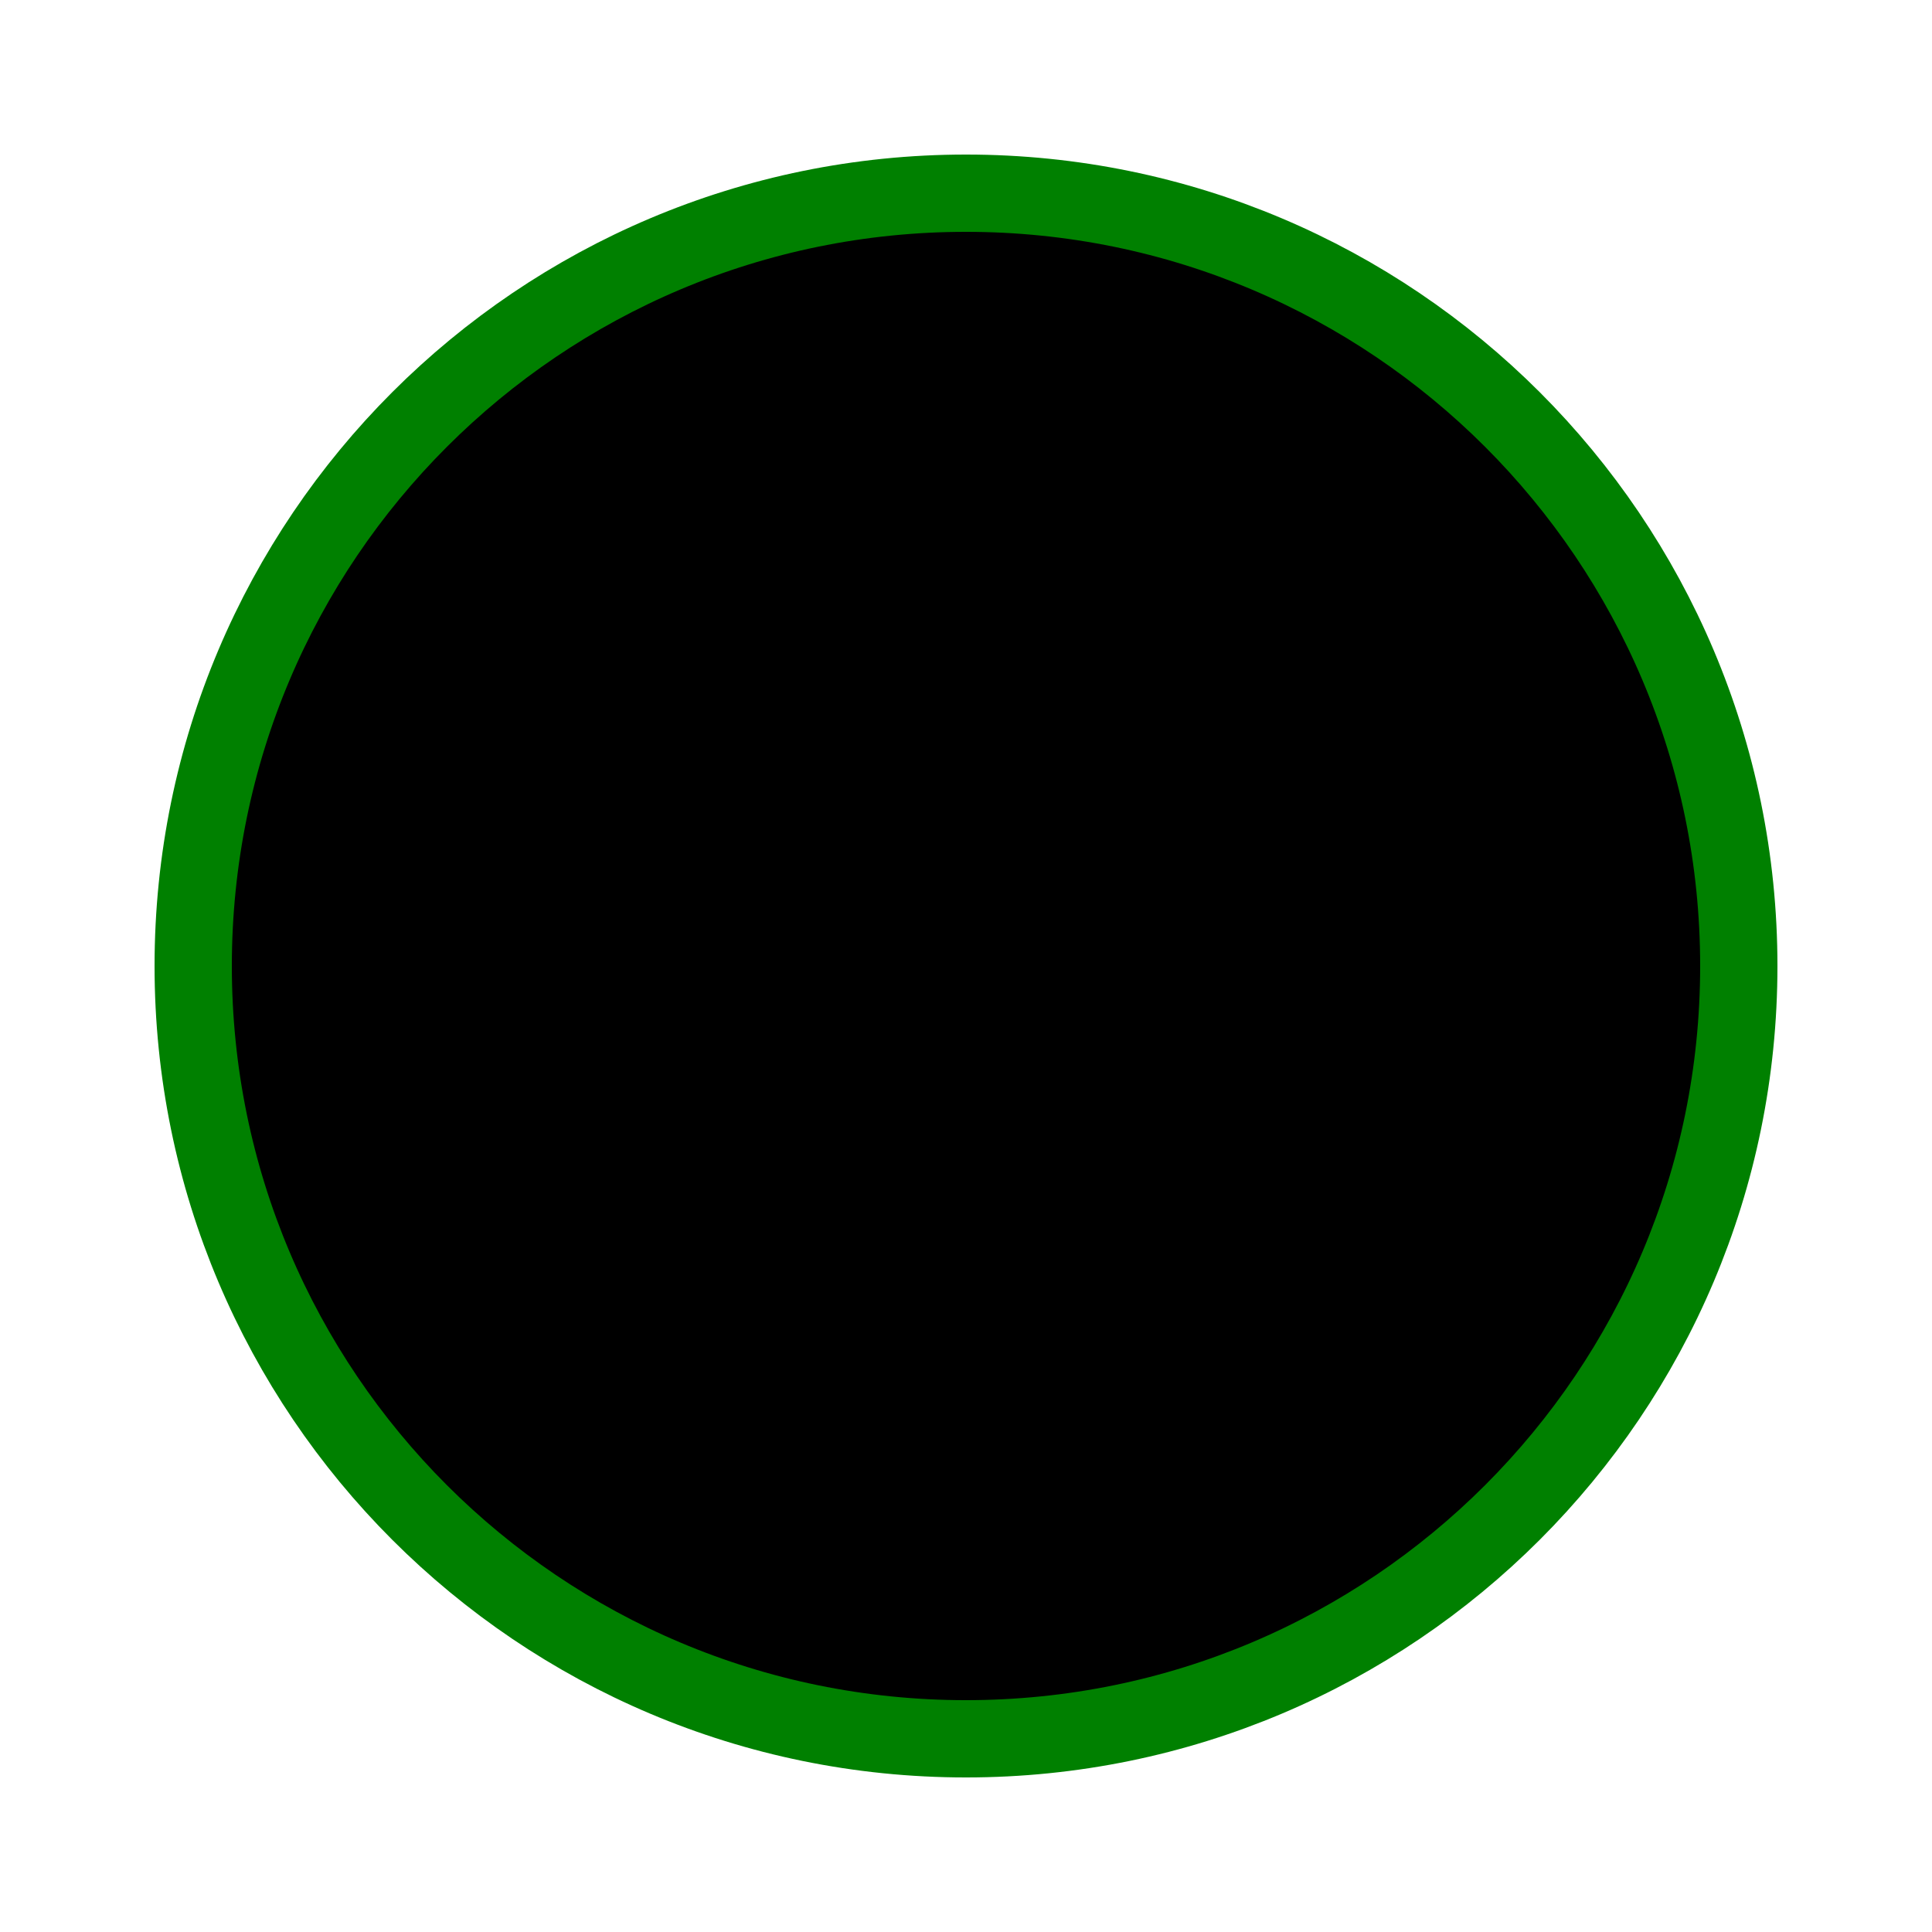
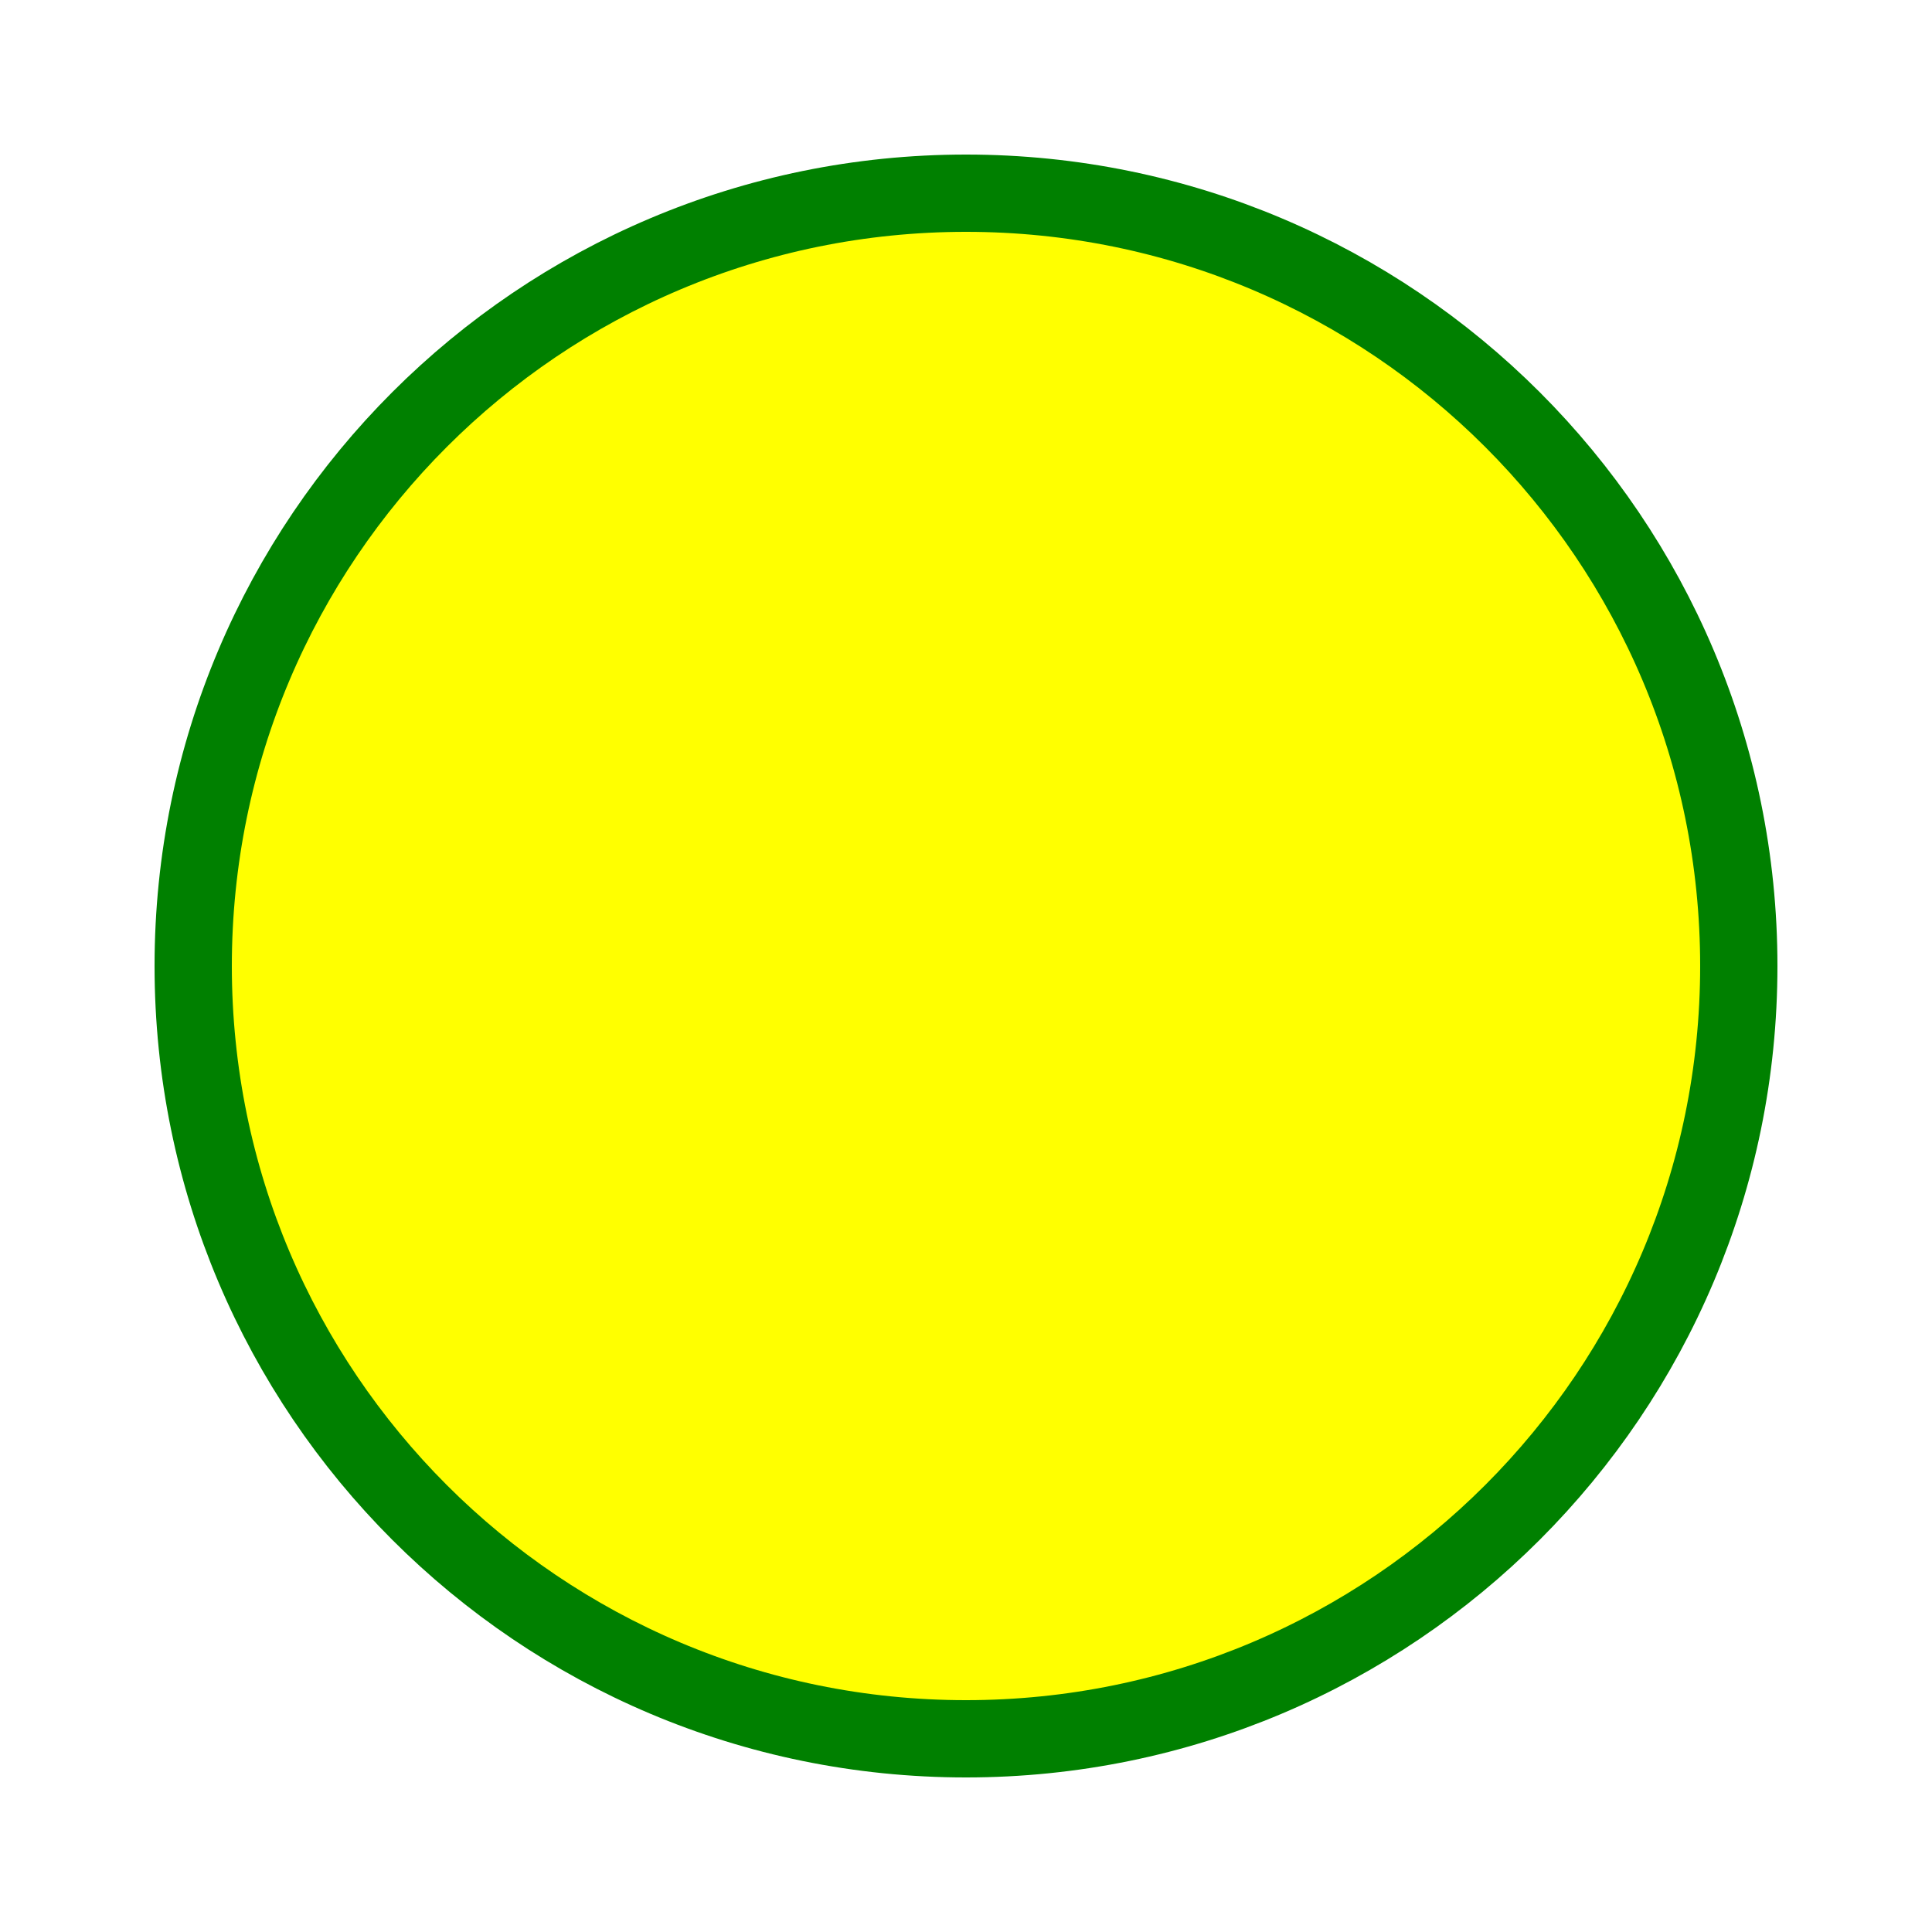
<svg xmlns="http://www.w3.org/2000/svg" version="1.1" baseProfile="full" width="100" height="100">
-   <circle cx="50" cy="50" r="40" stroke="green" stroke-width="4" img="./perfil.jpg" />
+   <circle cx="50" cy="50" r="40" stroke="green" stroke-width="4" img="./perfil.jpg" fill="yellow" />
</svg>
